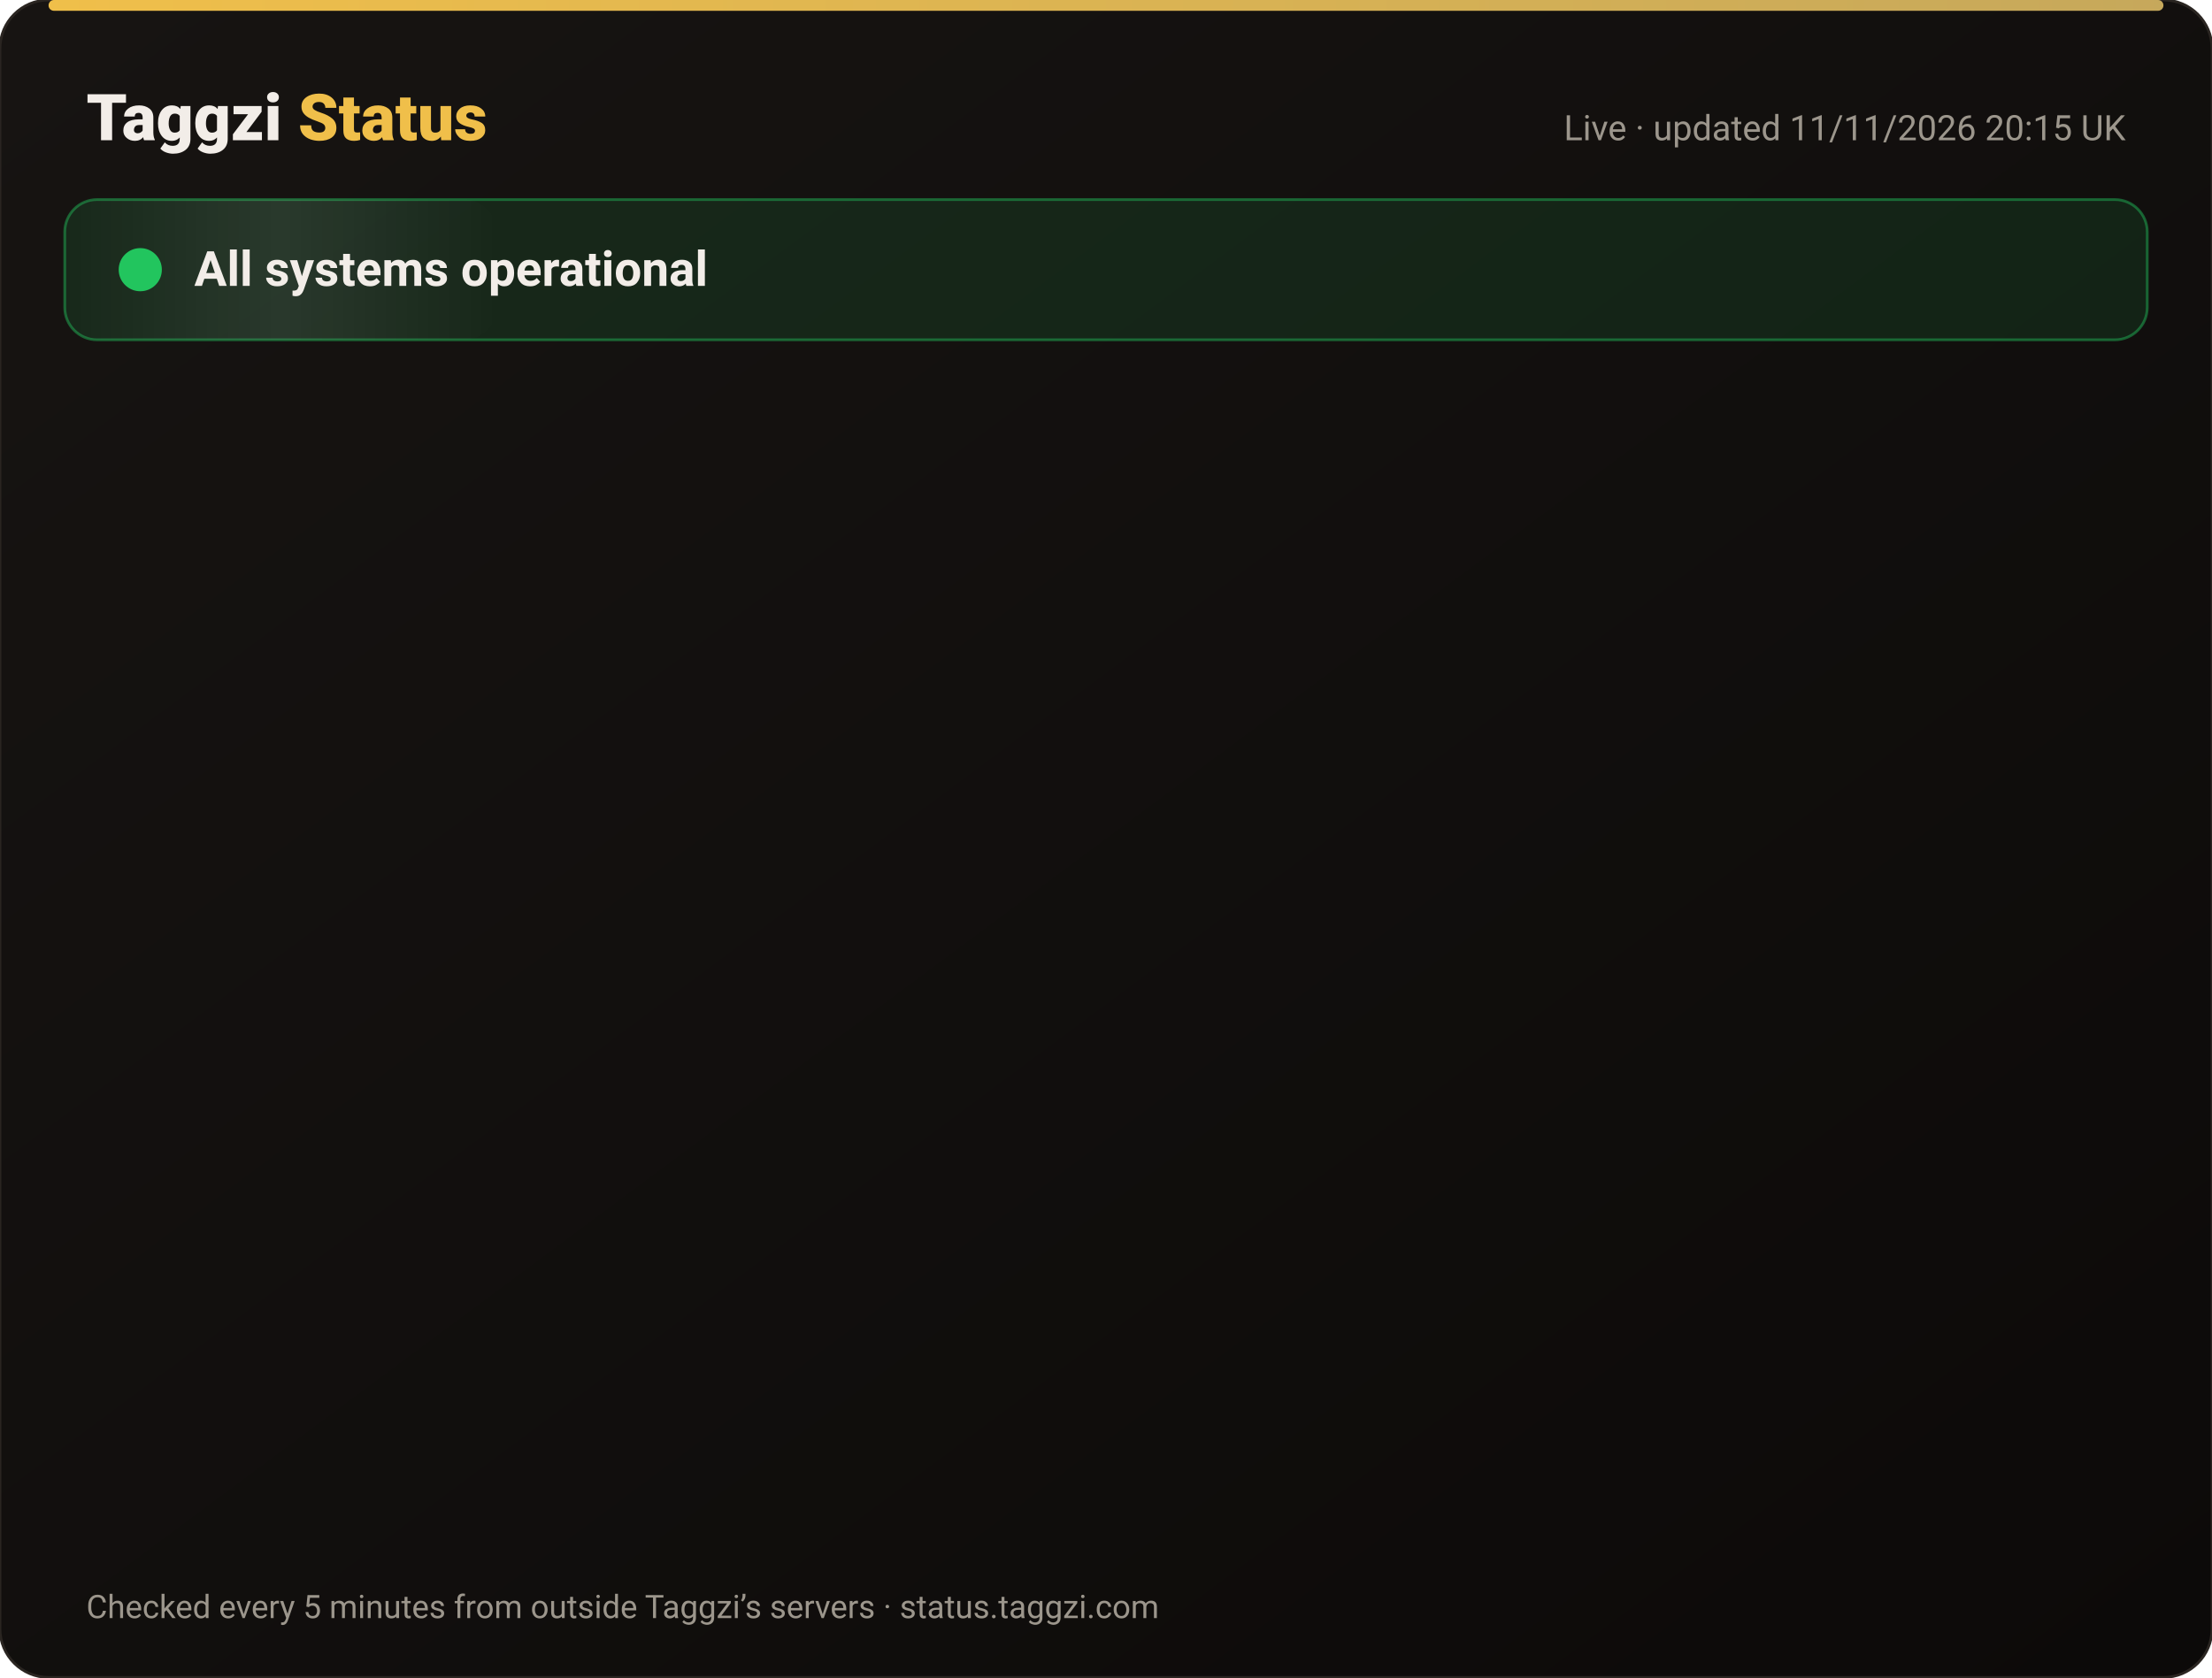
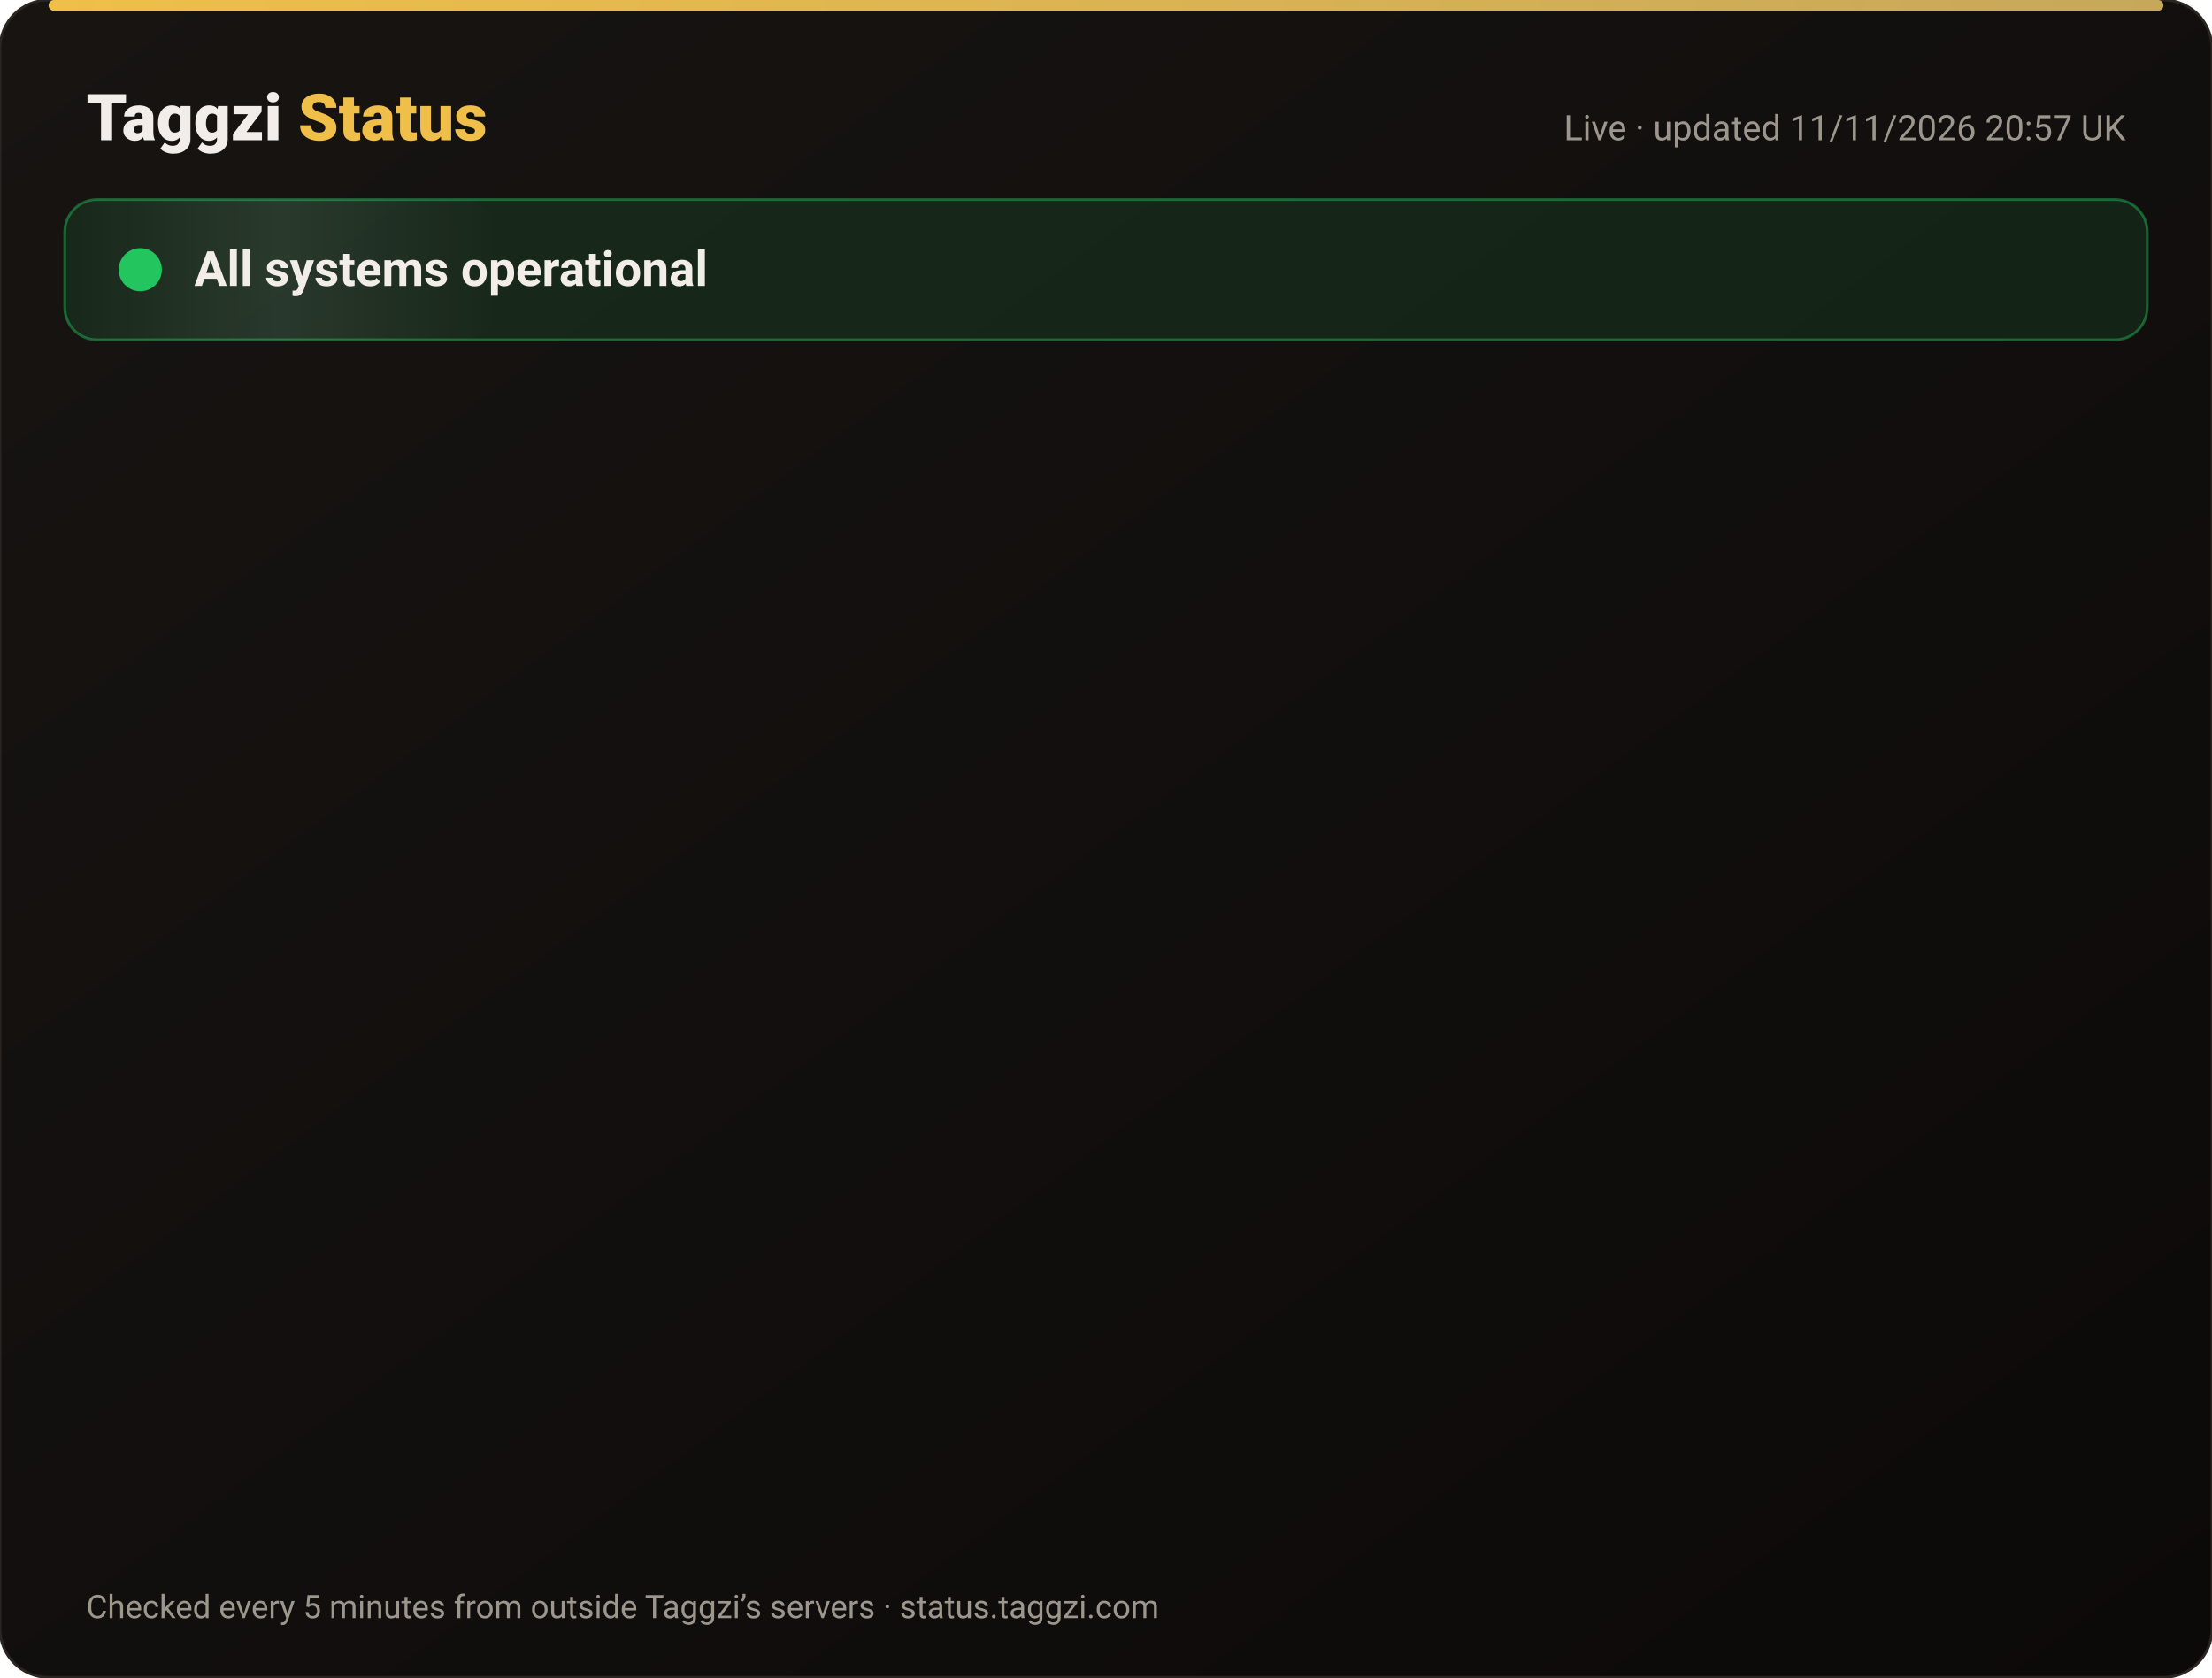
<svg xmlns="http://www.w3.org/2000/svg" width="820" height="622" viewBox="0 0 820 622" font-family="-apple-system,Segoe UI,Roboto,Helvetica,Arial,sans-serif">
  <defs>
    <linearGradient id="bg" x1="0" y1="0" x2="1" y2="1">
      <stop offset="0" stop-color="#171412" />
      <stop offset="1" stop-color="#0C0A09" />
    </linearGradient>
    <linearGradient id="gold" x1="0" x2="1">
      <stop offset="0" stop-color="#F0BF4A" />
      <stop offset="1" stop-color="#c6a85b" />
    </linearGradient>
    <linearGradient id="shine" x1="0" x2="1">
      <stop offset="0" stop-color="#fff" stop-opacity="0" />
      <stop offset=".5" stop-color="#fff" stop-opacity=".08" />
      <stop offset="1" stop-color="#fff" stop-opacity="0" />
    </linearGradient>
  </defs>
  <rect width="820" height="622" rx="18" fill="url(#bg)" stroke="#2a2521" />
  <rect x="18" y="0" width="784" height="4" rx="2" fill="url(#gold)" />
  <text x="32" y="52" font-size="24" font-weight="800" fill="#F2EDE8">Taggzi <tspan fill="#F0BF4A">Status</tspan>
  </text>
-   <text x="788" y="52" font-size="13" fill="#9C968C" text-anchor="end">Live · updated 11/11/2026 20:15 UK</text>
+   <text x="788" y="52" font-size="13" fill="#9C968C" text-anchor="end">Live · updated 11/11/2026 20:57 UK</text>
  <rect x="24" y="74" width="772" height="52" rx="12" fill="#22c55e" fill-opacity=".12" stroke="#22c55e" stroke-opacity=".45" />
  <rect x="24" y="74" width="160" height="52" rx="12" fill="url(#shine)">
    <animate attributeName="x" from="-160" to="820" dur="4s" repeatCount="indefinite" />
  </rect>
  <circle cx="52" cy="100" r="7" fill="#22c55e" />
  <circle cx="52" cy="100" r="7" fill="none" stroke="#22c55e" stroke-width="2">
    <animate attributeName="r" values="7;15;7" dur="2s" repeatCount="indefinite" />
    <animate attributeName="opacity" values=".9;0;.9" dur="2s" repeatCount="indefinite" />
  </circle>
  <text x="72" y="106" font-size="18" font-weight="700" fill="#F2EDE8">All systems operational</text>
  <g opacity="0">
    <animate attributeName="opacity" from="0" to="1" begin="0.00s" dur=".6s" fill="freeze" />
    <line x1="32" y1="188" x2="788" y2="188" stroke="#2a2521" />
    <circle cx="44" cy="166" r="6" fill="#22c55e">
      <animate attributeName="opacity" values="1;.45;1" dur="2.4s" begin="0.00s" repeatCount="indefinite" />
    </circle>
    <text x="62" y="171" font-size="15" font-weight="650" fill="#F2EDE8">Website</text>
    <text x="630" y="171" font-size="13" fill="#9C968C" text-anchor="end">99.97% uptime</text>
    <rect x="648" y="154" width="140" height="24" rx="12" fill="#22c55e" fill-opacity=".14" stroke="#22c55e" stroke-opacity=".5" />
    <text x="718" y="171" font-size="12" font-weight="700" fill="#22c55e" text-anchor="middle">Operational</text>
  </g>
  <g opacity="0">
    <animate attributeName="opacity" from="0" to="1" begin="0.15s" dur=".6s" fill="freeze" />
    <line x1="32" y1="234" x2="788" y2="234" stroke="#2a2521" />
    <circle cx="44" cy="212" r="6" fill="#22c55e">
      <animate attributeName="opacity" values="1;.45;1" dur="2.4s" begin="0.15s" repeatCount="indefinite" />
    </circle>
    <text x="62" y="217" font-size="15" font-weight="650" fill="#F2EDE8">Tag scans</text>
    <text x="630" y="217" font-size="13" fill="#9C968C" text-anchor="end">99.97% uptime</text>
    <rect x="648" y="200" width="140" height="24" rx="12" fill="#22c55e" fill-opacity=".14" stroke="#22c55e" stroke-opacity=".5" />
    <text x="718" y="217" font-size="12" font-weight="700" fill="#22c55e" text-anchor="middle">Operational</text>
  </g>
  <g opacity="0">
    <animate attributeName="opacity" from="0" to="1" begin="0.30s" dur=".6s" fill="freeze" />
    <line x1="32" y1="280" x2="788" y2="280" stroke="#2a2521" />
    <circle cx="44" cy="258" r="6" fill="#22c55e">
      <animate attributeName="opacity" values="1;.45;1" dur="2.4s" begin="0.30s" repeatCount="indefinite" />
    </circle>
    <text x="62" y="263" font-size="15" font-weight="650" fill="#F2EDE8">Manual tag lookup</text>
    <text x="630" y="263" font-size="13" fill="#9C968C" text-anchor="end">99.97% uptime</text>
    <rect x="648" y="246" width="140" height="24" rx="12" fill="#22c55e" fill-opacity=".14" stroke="#22c55e" stroke-opacity=".5" />
    <text x="718" y="263" font-size="12" font-weight="700" fill="#22c55e" text-anchor="middle">Operational</text>
  </g>
  <g opacity="0">
    <animate attributeName="opacity" from="0" to="1" begin="0.45s" dur=".6s" fill="freeze" />
    <line x1="32" y1="326" x2="788" y2="326" stroke="#2a2521" />
    <circle cx="44" cy="304" r="6" fill="#22c55e">
      <animate attributeName="opacity" values="1;.45;1" dur="2.4s" begin="0.45s" repeatCount="indefinite" />
    </circle>
    <text x="62" y="309" font-size="15" font-weight="650" fill="#F2EDE8">App &amp; login</text>
    <text x="630" y="309" font-size="13" fill="#9C968C" text-anchor="end">99.97% uptime</text>
    <rect x="648" y="292" width="140" height="24" rx="12" fill="#22c55e" fill-opacity=".14" stroke="#22c55e" stroke-opacity=".5" />
    <text x="718" y="309" font-size="12" font-weight="700" fill="#22c55e" text-anchor="middle">Operational</text>
  </g>
  <g opacity="0">
    <animate attributeName="opacity" from="0" to="1" begin="0.60s" dur=".6s" fill="freeze" />
    <line x1="32" y1="372" x2="788" y2="372" stroke="#2a2521" />
    <circle cx="44" cy="350" r="6" fill="#22c55e">
      <animate attributeName="opacity" values="1;.45;1" dur="2.4s" begin="0.60s" repeatCount="indefinite" />
    </circle>
    <text x="62" y="355" font-size="15" font-weight="650" fill="#F2EDE8">Community alerts</text>
    <text x="630" y="355" font-size="13" fill="#9C968C" text-anchor="end">99.97% uptime</text>
    <rect x="648" y="338" width="140" height="24" rx="12" fill="#22c55e" fill-opacity=".14" stroke="#22c55e" stroke-opacity=".5" />
    <text x="718" y="355" font-size="12" font-weight="700" fill="#22c55e" text-anchor="middle">Operational</text>
  </g>
  <g opacity="0">
    <animate attributeName="opacity" from="0" to="1" begin="0.75s" dur=".6s" fill="freeze" />
    <line x1="32" y1="418" x2="788" y2="418" stroke="#2a2521" />
    <circle cx="44" cy="396" r="6" fill="#22c55e">
      <animate attributeName="opacity" values="1;.45;1" dur="2.4s" begin="0.75s" repeatCount="indefinite" />
    </circle>
    <text x="62" y="401" font-size="15" font-weight="650" fill="#F2EDE8">Private calling</text>
    <text x="630" y="401" font-size="13" fill="#9C968C" text-anchor="end">99.97% uptime</text>
    <rect x="648" y="384" width="140" height="24" rx="12" fill="#22c55e" fill-opacity=".14" stroke="#22c55e" stroke-opacity=".5" />
    <text x="718" y="401" font-size="12" font-weight="700" fill="#22c55e" text-anchor="middle">Operational</text>
  </g>
  <g opacity="0">
    <animate attributeName="opacity" from="0" to="1" begin="0.90s" dur=".6s" fill="freeze" />
    <line x1="32" y1="464" x2="788" y2="464" stroke="#2a2521" />
    <circle cx="44" cy="442" r="6" fill="#22c55e">
      <animate attributeName="opacity" values="1;.45;1" dur="2.4s" begin="0.90s" repeatCount="indefinite" />
    </circle>
    <text x="62" y="447" font-size="15" font-weight="650" fill="#F2EDE8">Payments</text>
    <text x="630" y="447" font-size="13" fill="#9C968C" text-anchor="end">99.96% uptime</text>
    <rect x="648" y="430" width="140" height="24" rx="12" fill="#22c55e" fill-opacity=".14" stroke="#22c55e" stroke-opacity=".5" />
    <text x="718" y="447" font-size="12" font-weight="700" fill="#22c55e" text-anchor="middle">Operational</text>
  </g>
  <g opacity="0">
    <animate attributeName="opacity" from="0" to="1" begin="1.05s" dur=".6s" fill="freeze" />
    <line x1="32" y1="510" x2="788" y2="510" stroke="#2a2521" />
    <circle cx="44" cy="488" r="6" fill="#22c55e">
      <animate attributeName="opacity" values="1;.45;1" dur="2.4s" begin="1.05s" repeatCount="indefinite" />
    </circle>
    <text x="62" y="493" font-size="15" font-weight="650" fill="#F2EDE8">Email &amp; support</text>
    <text x="630" y="493" font-size="13" fill="#9C968C" text-anchor="end">99.97% uptime</text>
    <rect x="648" y="476" width="140" height="24" rx="12" fill="#22c55e" fill-opacity=".14" stroke="#22c55e" stroke-opacity=".5" />
    <text x="718" y="493" font-size="12" font-weight="700" fill="#22c55e" text-anchor="middle">Operational</text>
  </g>
  <g opacity="0">
    <animate attributeName="opacity" from="0" to="1" begin="1.20s" dur=".6s" fill="freeze" />
    <line x1="32" y1="556" x2="788" y2="556" stroke="#2a2521" />
    <circle cx="44" cy="534" r="6" fill="#22c55e">
      <animate attributeName="opacity" values="1;.45;1" dur="2.4s" begin="1.20s" repeatCount="indefinite" />
    </circle>
    <text x="62" y="539" font-size="15" font-weight="650" fill="#F2EDE8">Secure connection (SSL)</text>
    <text x="630" y="539" font-size="13" fill="#9C968C" text-anchor="end">100.00% uptime</text>
    <rect x="648" y="522" width="140" height="24" rx="12" fill="#22c55e" fill-opacity=".14" stroke="#22c55e" stroke-opacity=".5" />
    <text x="718" y="539" font-size="12" font-weight="700" fill="#22c55e" text-anchor="middle">Operational</text>
  </g>
  <text x="32" y="600" font-size="12" fill="#9C968C">Checked every 5 minutes from outside Taggzi’s servers · status.taggzi.com</text>
</svg>
